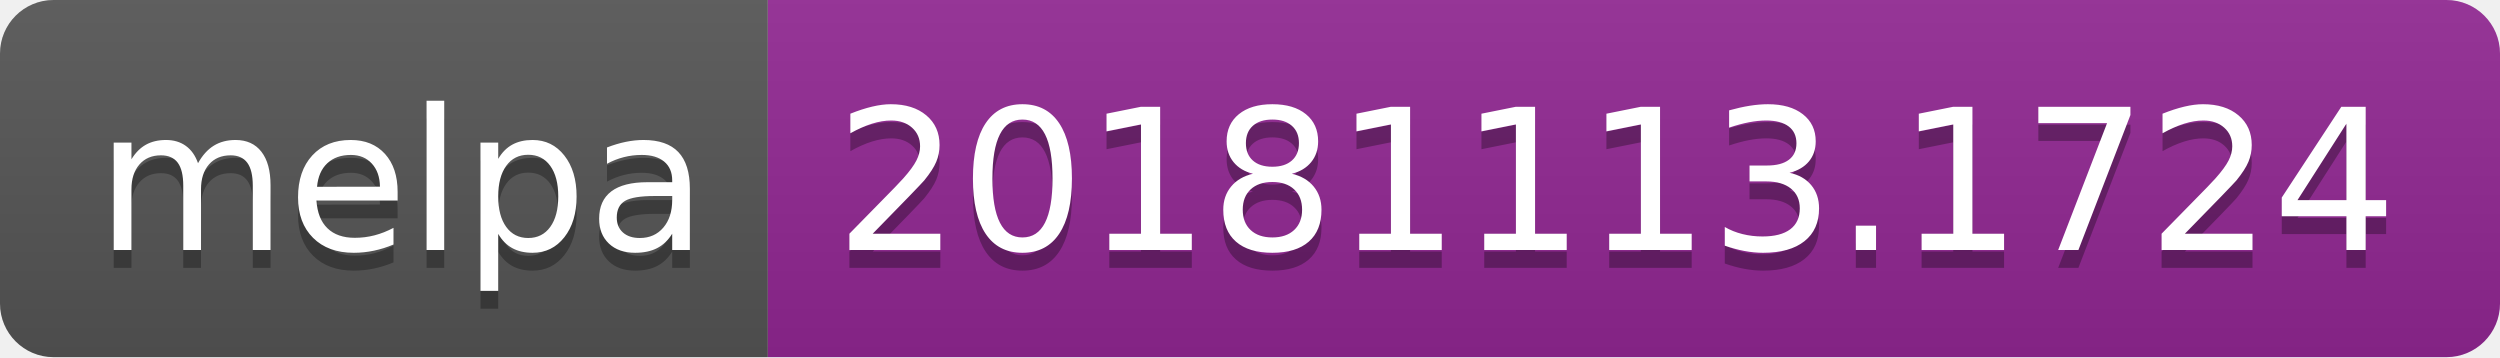
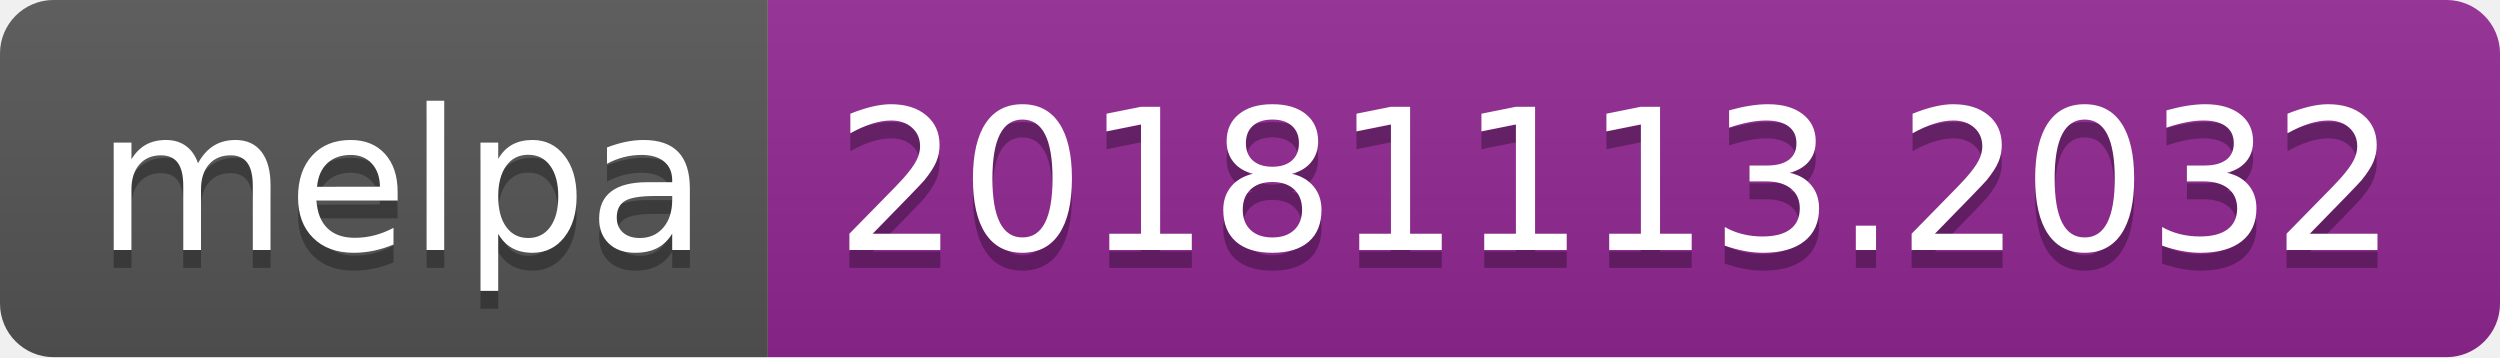
<svg xmlns="http://www.w3.org/2000/svg" width="140" height="20">
  <linearGradient id="b" x2="0" y2="100%">
    <stop offset="0" stop-color="#bbb" stop-opacity=".1" />
    <stop offset="1" stop-opacity=".1" />
  </linearGradient>
  <clipPath id="a">
    <rect width="140" height="20" rx="3" fill="#fff" />
  </clipPath>
  <g clip-path="url(#a)">
    <path fill="#555" d="M0 0h43v20H0z" />
    <path fill="#922793" d="M43 0h97v20H43z" />
    <path fill="url(#b)" d="M0 0h140v20H0z" />
  </g>
  <g fill="#fff" text-anchor="middle" font-family="DejaVu Sans,Verdana,Geneva,sans-serif" font-size="110">
    <text x="225" y="150" fill="#010101" fill-opacity=".3" transform="scale(.1)" textLength="330">melpa</text>
    <text x="225" y="140" transform="scale(.1)" textLength="330">melpa</text>
-     <text x="905" y="150" fill="#010101" fill-opacity=".3" transform="scale(.1)" textLength="870">20181113.1724</text>
-     <text x="905" y="140" transform="scale(.1)" textLength="870">20181113.1724</text>
+     <text x="905" y="150" fill="#010101" fill-opacity=".3" transform="scale(.1)" textLength="870">20181113.2032</text>
+     <text x="905" y="140" transform="scale(.1)" textLength="870">20181113.2032</text>
  </g>
</svg>
